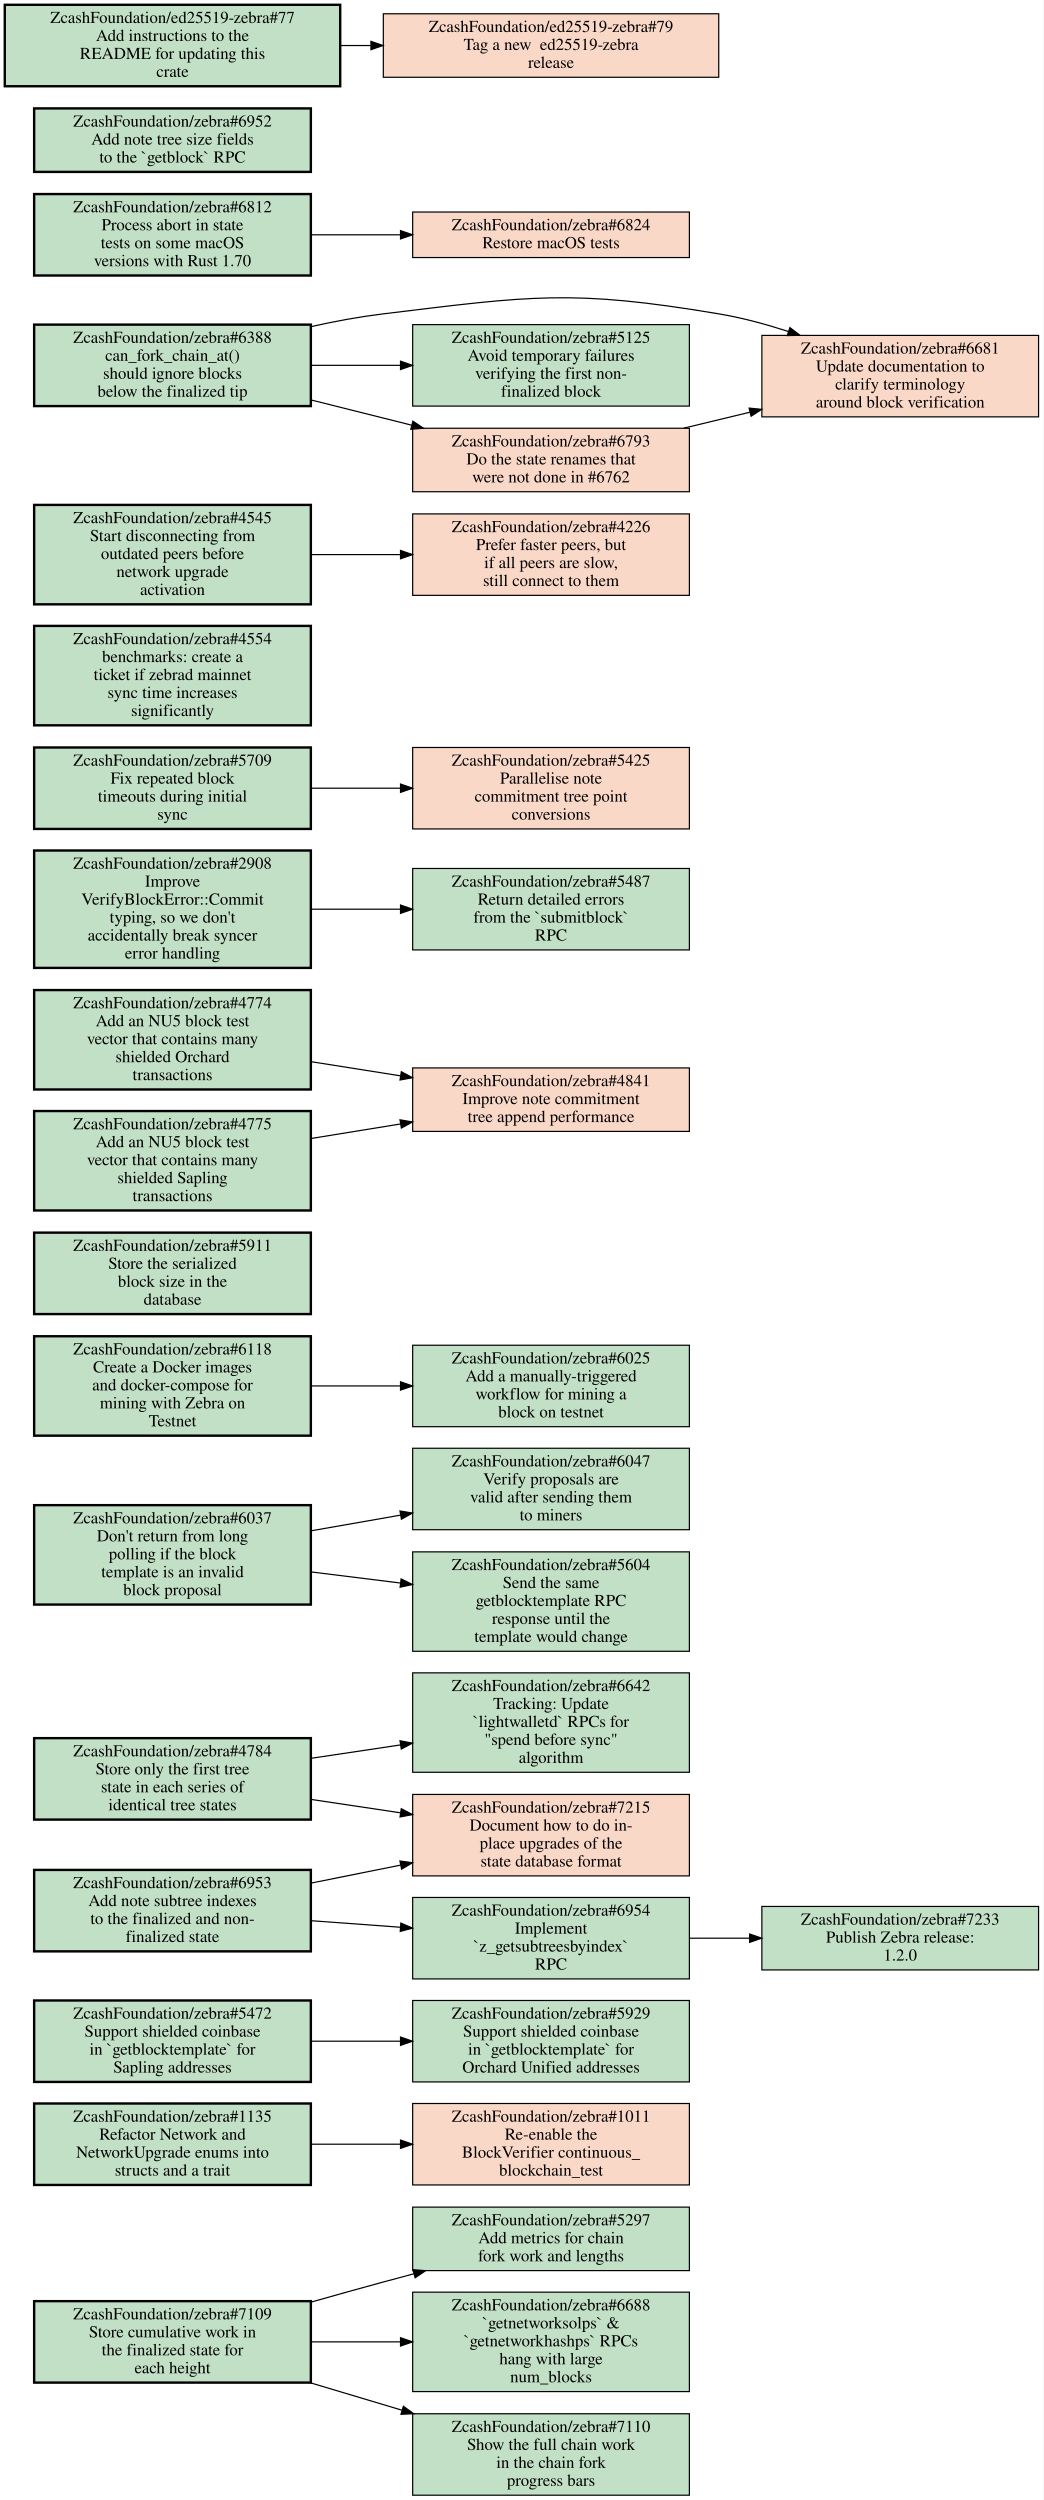
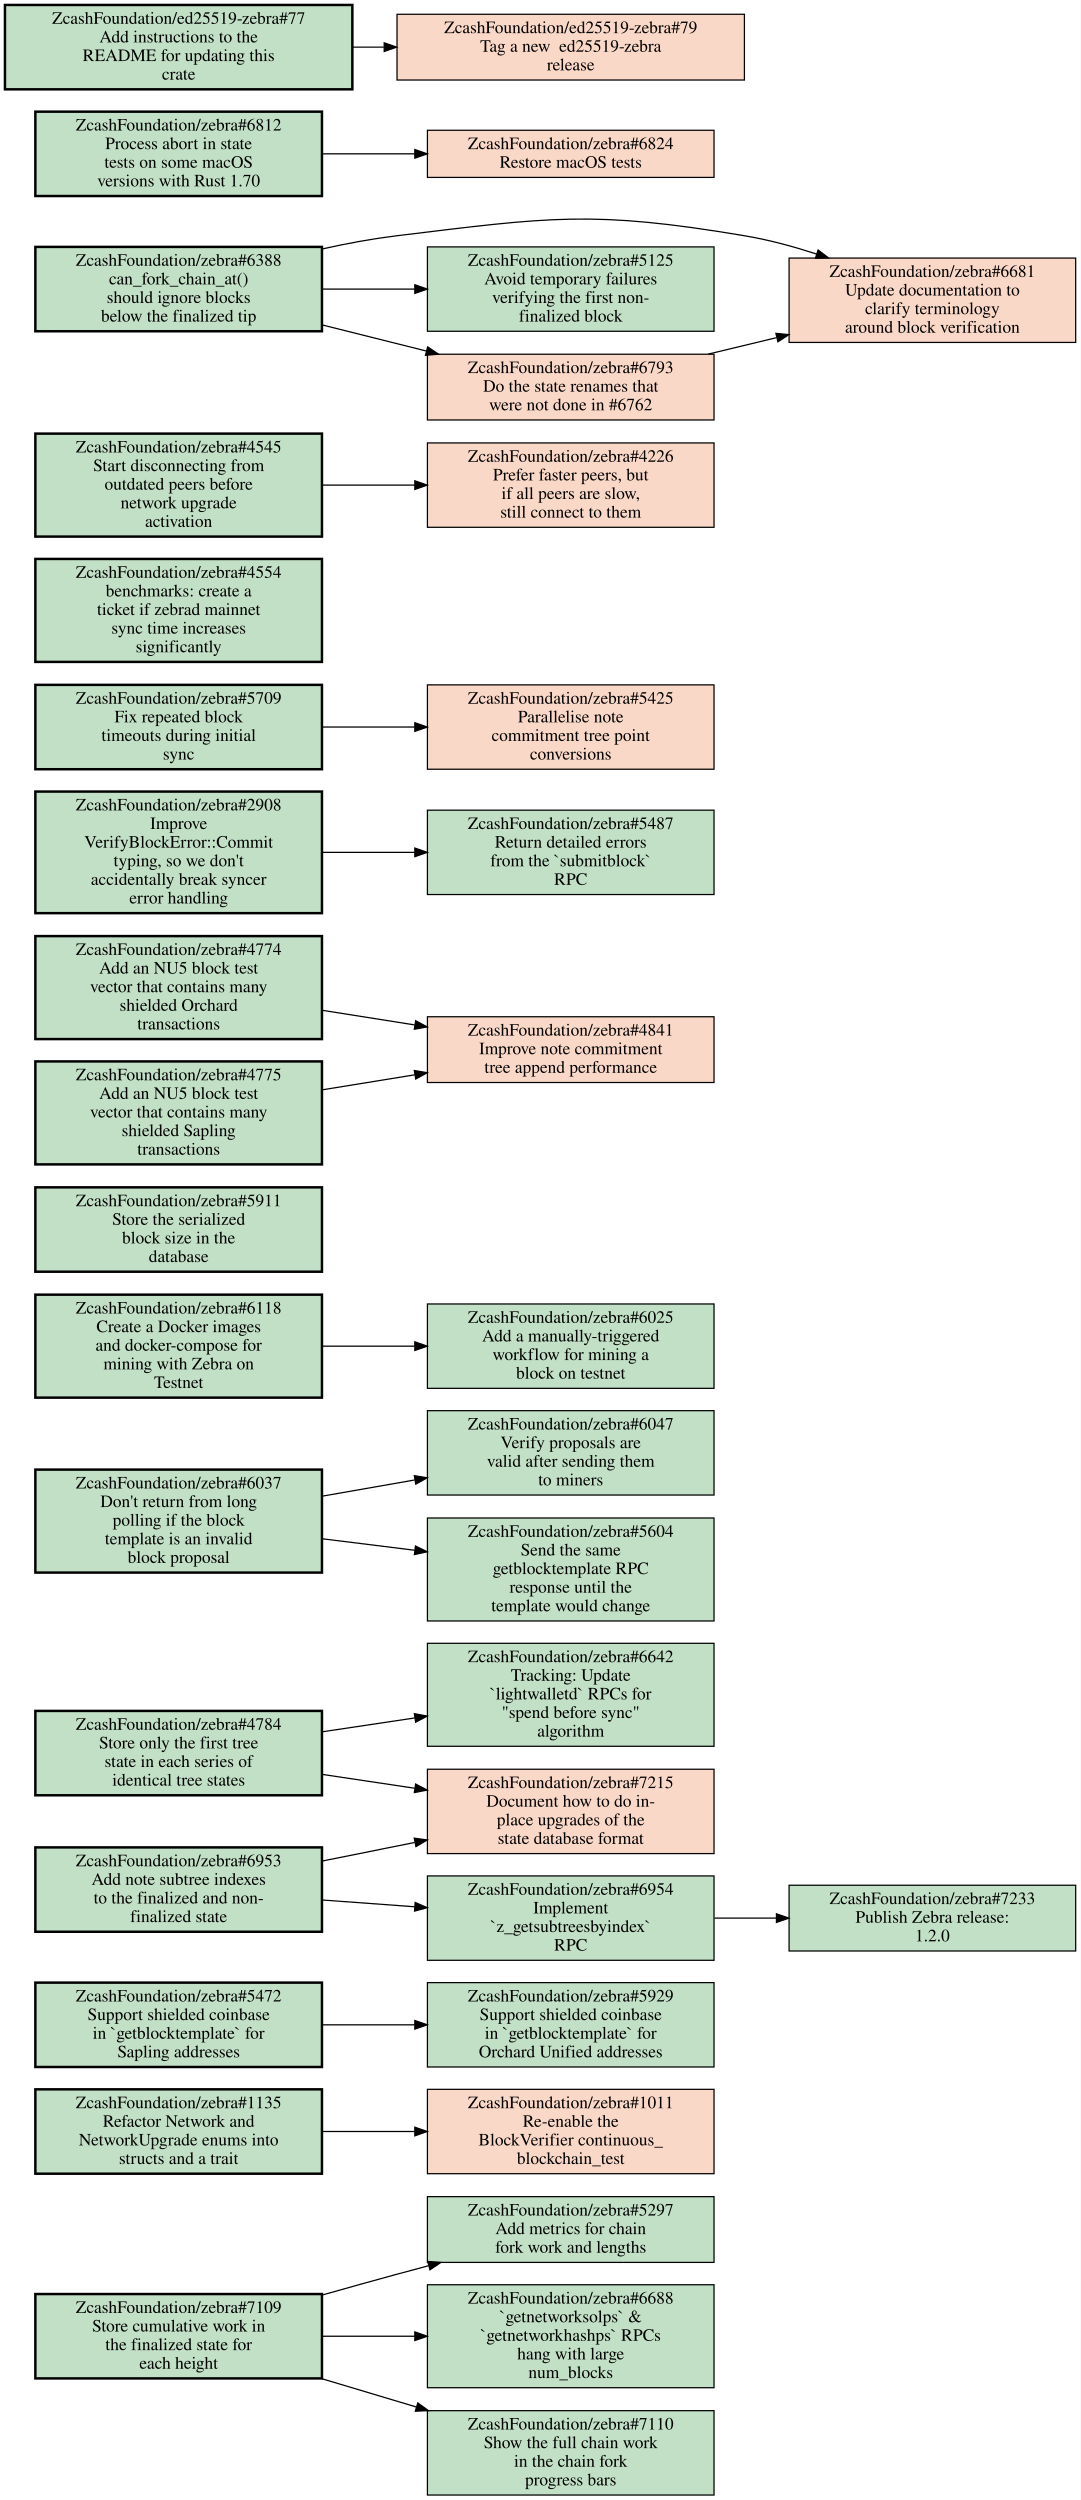
- <svg xmlns="http://www.w3.org/2000/svg" xmlns:xlink="http://www.w3.org/1999/xlink" width="871pt" height="2087pt" viewBox="0.00 0.00 871.00 2087.00">
-   <g id="graph0" class="graph" transform="scale(1 1) rotate(0) translate(4 2083)">
-     <polygon fill="white" stroke="transparent" points="-4,4 -4,-2083 867,-2083 867,4 -4,4" />
+ <svg xmlns="http://www.w3.org/2000/svg" xmlns:xlink="http://www.w3.org/1999/xlink" width="871pt" height="2015pt" viewBox="0.00 0.00 871.00 2015.00">
+   <g id="graph0" class="graph" transform="scale(1 1) rotate(0) translate(4 2011)">
+     <polygon fill="white" stroke="transparent" points="-4,4 -4,-2011 867,-2011 867,4 -4,4" />
    <g id="node1" class="node open">
      <g id="a_node1">
        <a xlink:href="https://github.com/ZcashFoundation/zebra/issues/5297" xlink:title="ZcashFoundation/zebra#5297&#10;Add metrics for chain&#10;fork work and lengths" target="_blank">
          <polygon fill="#c2e0c6" stroke="black" points="571.5,-240.5 340.5,-240.5 340.5,-187.5 571.5,-187.5 571.5,-240.5" />
          <text text-anchor="middle" x="456" y="-225.3" font-family="Times,serif" font-size="14.00">ZcashFoundation/zebra#5297</text>
          <text text-anchor="middle" x="456" y="-210.3" font-family="Times,serif" font-size="14.00">Add metrics for chain</text>
          <text text-anchor="middle" x="456" y="-195.3" font-family="Times,serif" font-size="14.00">fork work and lengths</text>
        </a>
      </g>
    </g>
    <g id="node2" class="node open">
      <g id="a_node2">
        <a xlink:href="https://github.com/ZcashFoundation/zebra/issues/1135" xlink:title="ZcashFoundation/zebra#1135&#10;Refactor Network and&#10;NetworkUpgrade enums into&#10;structs and a trait" target="_blank">
          <polygon fill="#c2e0c6" stroke="black" stroke-width="2" points="255.5,-327 24.5,-327 24.5,-259 255.5,-259 255.5,-327" />
          <text text-anchor="middle" x="140" y="-311.8" font-family="Times,serif" font-size="14.00">ZcashFoundation/zebra#1135</text>
          <text text-anchor="middle" x="140" y="-296.8" font-family="Times,serif" font-size="14.00">Refactor Network and</text>
          <text text-anchor="middle" x="140" y="-281.8" font-family="Times,serif" font-size="14.00">NetworkUpgrade enums into</text>
          <text text-anchor="middle" x="140" y="-266.8" font-family="Times,serif" font-size="14.00">structs and a trait</text>
        </a>
      </g>
    </g>
    <g id="node3" class="node closed">
      <g id="a_node3">
        <a xlink:href="https://github.com/ZcashFoundation/zebra/issues/1011" xlink:title="ZcashFoundation/zebra#1011&#10;Re-enable the&#10;BlockVerifier continuous_&#10;blockchain_test" target="_blank">
          <polygon fill="#fad8c7" stroke="black" points="571.5,-327 340.5,-327 340.5,-259 571.5,-259 571.5,-327" />
          <text text-anchor="middle" x="456" y="-311.8" font-family="Times,serif" font-size="14.00">ZcashFoundation/zebra#1011</text>
          <text text-anchor="middle" x="456" y="-296.8" font-family="Times,serif" font-size="14.00">Re-enable the</text>
          <text text-anchor="middle" x="456" y="-281.8" font-family="Times,serif" font-size="14.00">BlockVerifier continuous_</text>
          <text text-anchor="middle" x="456" y="-266.8" font-family="Times,serif" font-size="14.00">blockchain_test</text>
        </a>
      </g>
    </g>
    <g id="edge1" class="edge">
      <path fill="none" stroke="black" d="M255.69,-293C279.95,-293 305.65,-293 330.25,-293" />
      <polygon fill="black" stroke="black" points="330.35,-296.5 340.35,-293 330.35,-289.5 330.35,-296.5" />
    </g>
    <g id="node4" class="node open">
      <g id="a_node4">
        <a xlink:href="https://github.com/ZcashFoundation/zebra/issues/5472" xlink:title="ZcashFoundation/zebra#5472&#10;Support shielded coinbase&#10;in `getblocktemplate` for&#10;Sapling addresses" target="_blank">
          <polygon fill="#c2e0c6" stroke="black" stroke-width="2" points="255.5,-413 24.5,-413 24.5,-345 255.5,-345 255.5,-413" />
          <text text-anchor="middle" x="140" y="-397.8" font-family="Times,serif" font-size="14.00">ZcashFoundation/zebra#5472</text>
          <text text-anchor="middle" x="140" y="-382.8" font-family="Times,serif" font-size="14.00">Support shielded coinbase</text>
          <text text-anchor="middle" x="140" y="-367.8" font-family="Times,serif" font-size="14.00">in `getblocktemplate` for</text>
          <text text-anchor="middle" x="140" y="-352.8" font-family="Times,serif" font-size="14.00">Sapling addresses</text>
        </a>
      </g>
    </g>
    <g id="node5" class="node open">
      <g id="a_node5">
        <a xlink:href="https://github.com/ZcashFoundation/zebra/issues/5929" xlink:title="ZcashFoundation/zebra#5929&#10;Support shielded coinbase&#10;in `getblocktemplate` for&#10;Orchard Unified addresses" target="_blank">
          <polygon fill="#c2e0c6" stroke="black" points="571.5,-413 340.5,-413 340.5,-345 571.5,-345 571.5,-413" />
          <text text-anchor="middle" x="456" y="-397.8" font-family="Times,serif" font-size="14.00">ZcashFoundation/zebra#5929</text>
          <text text-anchor="middle" x="456" y="-382.8" font-family="Times,serif" font-size="14.00">Support shielded coinbase</text>
          <text text-anchor="middle" x="456" y="-367.8" font-family="Times,serif" font-size="14.00">in `getblocktemplate` for</text>
          <text text-anchor="middle" x="456" y="-352.8" font-family="Times,serif" font-size="14.00">Orchard Unified addresses</text>
        </a>
      </g>
    </g>
    <g id="edge2" class="edge">
      <path fill="none" stroke="black" d="M255.69,-379C279.95,-379 305.65,-379 330.25,-379" />
      <polygon fill="black" stroke="black" points="330.35,-382.5 340.35,-379 330.35,-375.5 330.35,-382.5" />
    </g>
    <g id="node6" class="node open">
      <g id="a_node6">
        <a xlink:href="https://github.com/ZcashFoundation/zebra/issues/7109" xlink:title="ZcashFoundation/zebra#7109&#10;Store cumulative work in&#10;the finalized state for&#10;each height" target="_blank">
          <polygon fill="#c2e0c6" stroke="black" stroke-width="2" points="255.5,-162 24.5,-162 24.5,-94 255.5,-94 255.5,-162" />
          <text text-anchor="middle" x="140" y="-146.8" font-family="Times,serif" font-size="14.00">ZcashFoundation/zebra#7109</text>
          <text text-anchor="middle" x="140" y="-131.8" font-family="Times,serif" font-size="14.00">Store cumulative work in</text>
          <text text-anchor="middle" x="140" y="-116.8" font-family="Times,serif" font-size="14.00">the finalized state for</text>
          <text text-anchor="middle" x="140" y="-101.8" font-family="Times,serif" font-size="14.00">each height</text>
        </a>
      </g>
    </g>
    <g id="edge3" class="edge">
      <path fill="none" stroke="black" d="M255.73,-161.22C275.79,-166.91 296.49,-172.69 316,-178 324.3,-180.26 332.89,-182.57 341.54,-184.86" />
      <polygon fill="black" stroke="black" points="340.76,-188.27 351.32,-187.45 342.55,-181.51 340.76,-188.27" />
    </g>
    <g id="node7" class="node open">
      <g id="a_node7">
        <a xlink:href="https://github.com/ZcashFoundation/zebra/issues/6688" xlink:title="ZcashFoundation/zebra#6688&#10;`getnetworksolps` &amp;&#10;`getnetworkhashps` RPCs&#10;hang with large&#10;num_blocks" target="_blank">
          <polygon fill="#c2e0c6" stroke="black" points="571.5,-169.5 340.5,-169.5 340.5,-86.5 571.5,-86.5 571.5,-169.5" />
          <text text-anchor="middle" x="456" y="-154.3" font-family="Times,serif" font-size="14.00">ZcashFoundation/zebra#6688</text>
          <text text-anchor="middle" x="456" y="-139.3" font-family="Times,serif" font-size="14.00">`getnetworksolps` &amp;</text>
          <text text-anchor="middle" x="456" y="-124.3" font-family="Times,serif" font-size="14.00">`getnetworkhashps` RPCs</text>
          <text text-anchor="middle" x="456" y="-109.3" font-family="Times,serif" font-size="14.00">hang with large</text>
          <text text-anchor="middle" x="456" y="-94.3" font-family="Times,serif" font-size="14.00">num_blocks</text>
        </a>
      </g>
    </g>
    <g id="edge4" class="edge">
      <path fill="none" stroke="black" d="M255.69,-128C279.95,-128 305.65,-128 330.25,-128" />
      <polygon fill="black" stroke="black" points="330.35,-131.5 340.35,-128 330.35,-124.5 330.35,-131.5" />
    </g>
    <g id="node8" class="node open">
      <g id="a_node8">
        <a xlink:href="https://github.com/ZcashFoundation/zebra/issues/7110" xlink:title="ZcashFoundation/zebra#7110&#10;Show the full chain work&#10;in the chain fork&#10;progress bars" target="_blank">
          <polygon fill="#c2e0c6" stroke="black" points="571.5,-68 340.5,-68 340.5,0 571.5,0 571.5,-68" />
          <text text-anchor="middle" x="456" y="-52.8" font-family="Times,serif" font-size="14.00">ZcashFoundation/zebra#7110</text>
          <text text-anchor="middle" x="456" y="-37.8" font-family="Times,serif" font-size="14.00">Show the full chain work</text>
          <text text-anchor="middle" x="456" y="-22.8" font-family="Times,serif" font-size="14.00">in the chain fork</text>
          <text text-anchor="middle" x="456" y="-7.8" font-family="Times,serif" font-size="14.00">progress bars</text>
        </a>
      </g>
    </g>
    <g id="edge5" class="edge">
      <path fill="none" stroke="black" d="M254.81,-93.93C279.78,-86.45 306.34,-78.5 331.68,-70.92" />
      <polygon fill="black" stroke="black" points="332.74,-74.25 341.32,-68.03 330.74,-67.55 332.74,-74.25" />
    </g>
    <g id="node9" class="node open">
      <g id="a_node9">
        <a xlink:href="https://github.com/ZcashFoundation/zebra/issues/4784" xlink:title="ZcashFoundation/zebra#4784&#10;Store only the first tree&#10;state in each series of&#10;identical tree states" target="_blank">
          <polygon fill="#c2e0c6" stroke="black" stroke-width="2" points="255.5,-632 24.5,-632 24.5,-564 255.5,-564 255.5,-632" />
          <text text-anchor="middle" x="140" y="-616.8" font-family="Times,serif" font-size="14.00">ZcashFoundation/zebra#4784</text>
          <text text-anchor="middle" x="140" y="-601.8" font-family="Times,serif" font-size="14.00">Store only the first tree</text>
          <text text-anchor="middle" x="140" y="-586.8" font-family="Times,serif" font-size="14.00">state in each series of</text>
          <text text-anchor="middle" x="140" y="-571.8" font-family="Times,serif" font-size="14.00">identical tree states</text>
        </a>
      </g>
    </g>
    <g id="node10" class="node closed">
      <g id="a_node10">
        <a xlink:href="https://github.com/ZcashFoundation/zebra/issues/7215" xlink:title="ZcashFoundation/zebra#7215&#10;Document how to do in-&#10;place upgrades of the&#10;state database format" target="_blank">
          <polygon fill="#fad8c7" stroke="black" points="571.5,-585 340.5,-585 340.5,-517 571.5,-517 571.5,-585" />
          <text text-anchor="middle" x="456" y="-569.8" font-family="Times,serif" font-size="14.00">ZcashFoundation/zebra#7215</text>
          <text text-anchor="middle" x="456" y="-554.8" font-family="Times,serif" font-size="14.00">Document how to do in-</text>
          <text text-anchor="middle" x="456" y="-539.8" font-family="Times,serif" font-size="14.00">place upgrades of the</text>
          <text text-anchor="middle" x="456" y="-524.8" font-family="Times,serif" font-size="14.00">state database format</text>
        </a>
      </g>
    </g>
    <g id="edge6" class="edge">
      <path fill="none" stroke="black" d="M255.69,-580.83C279.95,-577.2 305.65,-573.35 330.25,-569.67" />
      <polygon fill="black" stroke="black" points="330.98,-573.1 340.35,-568.16 329.94,-566.18 330.98,-573.1" />
    </g>
    <g id="node11" class="node open">
      <g id="a_node11">
        <a xlink:href="https://github.com/ZcashFoundation/zebra/issues/6642" xlink:title="ZcashFoundation/zebra#6642&#10;Tracking: Update&#10;`lightwalletd` RPCs for&#10;&quot;spend before sync&quot;&#10;algorithm" target="_blank">
          <polygon fill="#c2e0c6" stroke="black" points="571.5,-686.5 340.5,-686.5 340.5,-603.5 571.5,-603.5 571.5,-686.5" />
          <text text-anchor="middle" x="456" y="-671.3" font-family="Times,serif" font-size="14.00">ZcashFoundation/zebra#6642</text>
          <text text-anchor="middle" x="456" y="-656.3" font-family="Times,serif" font-size="14.00">Tracking: Update</text>
          <text text-anchor="middle" x="456" y="-641.3" font-family="Times,serif" font-size="14.00">`lightwalletd` RPCs for</text>
          <text text-anchor="middle" x="456" y="-626.3" font-family="Times,serif" font-size="14.00">"spend before sync"</text>
          <text text-anchor="middle" x="456" y="-611.3" font-family="Times,serif" font-size="14.00">algorithm</text>
        </a>
      </g>
    </g>
    <g id="edge7" class="edge">
      <path fill="none" stroke="black" d="M255.69,-615.17C279.95,-618.8 305.65,-622.65 330.25,-626.33" />
      <polygon fill="black" stroke="black" points="329.94,-629.82 340.35,-627.84 330.98,-622.9 329.94,-629.82" />
    </g>
    <g id="node12" class="node open">
      <g id="a_node12">
        <a xlink:href="https://github.com/ZcashFoundation/zebra/issues/6953" xlink:title="ZcashFoundation/zebra#6953&#10;Add note subtree indexes&#10;to the finalized and non-&#10;finalized state" target="_blank">
          <polygon fill="#c2e0c6" stroke="black" stroke-width="2" points="255.5,-522 24.5,-522 24.5,-454 255.5,-454 255.5,-522" />
          <text text-anchor="middle" x="140" y="-506.8" font-family="Times,serif" font-size="14.00">ZcashFoundation/zebra#6953</text>
          <text text-anchor="middle" x="140" y="-491.8" font-family="Times,serif" font-size="14.00">Add note subtree indexes</text>
          <text text-anchor="middle" x="140" y="-476.8" font-family="Times,serif" font-size="14.00">to the finalized and non-</text>
          <text text-anchor="middle" x="140" y="-461.8" font-family="Times,serif" font-size="14.00">finalized state</text>
        </a>
      </g>
    </g>
    <g id="edge8" class="edge">
      <path fill="none" stroke="black" d="M255.69,-511.01C279.95,-515.88 305.65,-521.04 330.25,-525.97" />
      <polygon fill="black" stroke="black" points="329.86,-529.46 340.35,-528 331.24,-522.6 329.86,-529.46" />
    </g>
    <g id="node13" class="node open">
      <g id="a_node13">
        <a xlink:href="https://github.com/ZcashFoundation/zebra/issues/6954" xlink:title="ZcashFoundation/zebra#6954&#10;Implement&#10;`z_getsubtreesbyindex`&#10;RPC" target="_blank">
          <polygon fill="#c2e0c6" stroke="black" points="571.5,-499 340.5,-499 340.5,-431 571.5,-431 571.5,-499" />
          <text text-anchor="middle" x="456" y="-483.8" font-family="Times,serif" font-size="14.00">ZcashFoundation/zebra#6954</text>
          <text text-anchor="middle" x="456" y="-468.8" font-family="Times,serif" font-size="14.00">Implement</text>
          <text text-anchor="middle" x="456" y="-453.8" font-family="Times,serif" font-size="14.00">`z_getsubtreesbyindex`</text>
          <text text-anchor="middle" x="456" y="-438.8" font-family="Times,serif" font-size="14.00">RPC</text>
        </a>
      </g>
    </g>
    <g id="edge9" class="edge">
      <path fill="none" stroke="black" d="M255.69,-479.6C279.95,-477.82 305.65,-475.94 330.25,-474.14" />
      <polygon fill="black" stroke="black" points="330.63,-477.62 340.35,-473.4 330.12,-470.64 330.63,-477.62" />
    </g>
    <g id="node14" class="node open">
      <g id="a_node14">
        <a xlink:href="https://github.com/ZcashFoundation/zebra/issues/7233" xlink:title="ZcashFoundation/zebra#7233&#10;Publish Zebra release:&#10;1.2.0" target="_blank">
          <polygon fill="#c2e0c6" stroke="black" points="863,-491.5 632,-491.5 632,-438.5 863,-438.5 863,-491.5" />
          <text text-anchor="middle" x="747.5" y="-476.3" font-family="Times,serif" font-size="14.00">ZcashFoundation/zebra#7233</text>
          <text text-anchor="middle" x="747.5" y="-461.3" font-family="Times,serif" font-size="14.00">Publish Zebra release:</text>
          <text text-anchor="middle" x="747.5" y="-446.3" font-family="Times,serif" font-size="14.00">1.2.0</text>
        </a>
      </g>
    </g>
    <g id="edge10" class="edge">
      <path fill="none" stroke="black" d="M571.83,-465C588.18,-465 605.05,-465 621.57,-465" />
      <polygon fill="black" stroke="black" points="621.81,-468.5 631.81,-465 621.81,-461.5 621.81,-468.5" />
    </g>
    <g id="node15" class="node open">
      <g id="a_node15">
        <a xlink:href="https://github.com/ZcashFoundation/zebra/issues/6037" xlink:title="ZcashFoundation/zebra#6037&#10;Don't return from long&#10;polling if the block&#10;template is an invalid&#10;block proposal" target="_blank">
          <polygon fill="#c2e0c6" stroke="black" stroke-width="2" points="255.5,-826.5 24.5,-826.5 24.5,-743.5 255.5,-743.5 255.5,-826.5" />
          <text text-anchor="middle" x="140" y="-811.3" font-family="Times,serif" font-size="14.00">ZcashFoundation/zebra#6037</text>
          <text text-anchor="middle" x="140" y="-796.3" font-family="Times,serif" font-size="14.00">Don't return from long</text>
          <text text-anchor="middle" x="140" y="-781.3" font-family="Times,serif" font-size="14.00">polling if the block</text>
          <text text-anchor="middle" x="140" y="-766.3" font-family="Times,serif" font-size="14.00">template is an invalid</text>
          <text text-anchor="middle" x="140" y="-751.3" font-family="Times,serif" font-size="14.00">block proposal</text>
        </a>
      </g>
    </g>
    <g id="node16" class="node open">
      <g id="a_node16">
        <a xlink:href="https://github.com/ZcashFoundation/zebra/issues/6047" xlink:title="ZcashFoundation/zebra#6047&#10;Verify proposals are&#10;valid after sending them&#10;to miners" target="_blank">
          <polygon fill="#c2e0c6" stroke="black" points="571.5,-874 340.5,-874 340.5,-806 571.5,-806 571.5,-874" />
          <text text-anchor="middle" x="456" y="-858.8" font-family="Times,serif" font-size="14.00">ZcashFoundation/zebra#6047</text>
          <text text-anchor="middle" x="456" y="-843.8" font-family="Times,serif" font-size="14.00">Verify proposals are</text>
          <text text-anchor="middle" x="456" y="-828.8" font-family="Times,serif" font-size="14.00">valid after sending them</text>
          <text text-anchor="middle" x="456" y="-813.8" font-family="Times,serif" font-size="14.00">to miners</text>
        </a>
      </g>
    </g>
    <g id="edge11" class="edge">
      <path fill="none" stroke="black" d="M255.69,-805.09C279.95,-809.34 305.65,-813.84 330.25,-818.15" />
      <polygon fill="black" stroke="black" points="329.9,-821.64 340.35,-819.92 331.1,-814.75 329.9,-821.64" />
    </g>
    <g id="node17" class="node open">
      <g id="a_node17">
        <a xlink:href="https://github.com/ZcashFoundation/zebra/issues/5604" xlink:title="ZcashFoundation/zebra#5604&#10;Send the same&#10;getblocktemplate RPC&#10;response until the&#10;template would change" target="_blank">
          <polygon fill="#c2e0c6" stroke="black" points="571.5,-787.5 340.5,-787.5 340.5,-704.5 571.5,-704.5 571.5,-787.5" />
          <text text-anchor="middle" x="456" y="-772.3" font-family="Times,serif" font-size="14.00">ZcashFoundation/zebra#5604</text>
          <text text-anchor="middle" x="456" y="-757.3" font-family="Times,serif" font-size="14.00">Send the same</text>
          <text text-anchor="middle" x="456" y="-742.3" font-family="Times,serif" font-size="14.00">getblocktemplate RPC</text>
          <text text-anchor="middle" x="456" y="-727.3" font-family="Times,serif" font-size="14.00">response until the</text>
          <text text-anchor="middle" x="456" y="-712.3" font-family="Times,serif" font-size="14.00">template would change</text>
        </a>
      </g>
    </g>
    <g id="edge12" class="edge">
      <path fill="none" stroke="black" d="M255.69,-770.75C279.95,-767.74 305.65,-764.55 330.25,-761.49" />
      <polygon fill="black" stroke="black" points="330.86,-764.94 340.35,-760.24 330,-757.99 330.86,-764.94" />
    </g>
    <g id="node18" class="node open">
      <g id="a_node18">
        <a xlink:href="https://github.com/ZcashFoundation/zebra/issues/6025" xlink:title="ZcashFoundation/zebra#6025&#10;Add a manually-triggered&#10;workflow for mining a&#10;block on testnet" target="_blank">
          <polygon fill="#c2e0c6" stroke="black" points="571.5,-960 340.5,-960 340.5,-892 571.5,-892 571.5,-960" />
          <text text-anchor="middle" x="456" y="-944.8" font-family="Times,serif" font-size="14.00">ZcashFoundation/zebra#6025</text>
          <text text-anchor="middle" x="456" y="-929.8" font-family="Times,serif" font-size="14.00">Add a manually-triggered</text>
          <text text-anchor="middle" x="456" y="-914.8" font-family="Times,serif" font-size="14.00">workflow for mining a</text>
          <text text-anchor="middle" x="456" y="-899.8" font-family="Times,serif" font-size="14.00">block on testnet</text>
        </a>
      </g>
    </g>
    <g id="node19" class="node open">
      <g id="a_node19">
        <a xlink:href="https://github.com/ZcashFoundation/zebra/issues/5911" xlink:title="ZcashFoundation/zebra#5911&#10;Store the serialized&#10;block size in the&#10;database" target="_blank">
          <polygon fill="#c2e0c6" stroke="black" stroke-width="2" points="255.5,-1054 24.5,-1054 24.5,-986 255.5,-986 255.5,-1054" />
          <text text-anchor="middle" x="140" y="-1038.8" font-family="Times,serif" font-size="14.00">ZcashFoundation/zebra#5911</text>
          <text text-anchor="middle" x="140" y="-1023.8" font-family="Times,serif" font-size="14.00">Store the serialized</text>
          <text text-anchor="middle" x="140" y="-1008.8" font-family="Times,serif" font-size="14.00">block size in the</text>
          <text text-anchor="middle" x="140" y="-993.8" font-family="Times,serif" font-size="14.00">database</text>
        </a>
      </g>
    </g>
    <g id="node20" class="node open">
      <g id="a_node20">
        <a xlink:href="https://github.com/ZcashFoundation/zebra/issues/6118" xlink:title="ZcashFoundation/zebra#6118&#10;Create a Docker images&#10;and docker-compose for&#10;mining with Zebra on&#10;Testnet" target="_blank">
          <polygon fill="#c2e0c6" stroke="black" stroke-width="2" points="255.5,-967.5 24.5,-967.5 24.5,-884.5 255.5,-884.5 255.5,-967.5" />
          <text text-anchor="middle" x="140" y="-952.3" font-family="Times,serif" font-size="14.00">ZcashFoundation/zebra#6118</text>
          <text text-anchor="middle" x="140" y="-937.3" font-family="Times,serif" font-size="14.00">Create a Docker images</text>
          <text text-anchor="middle" x="140" y="-922.3" font-family="Times,serif" font-size="14.00">and docker-compose for</text>
          <text text-anchor="middle" x="140" y="-907.3" font-family="Times,serif" font-size="14.00">mining with Zebra on</text>
          <text text-anchor="middle" x="140" y="-892.3" font-family="Times,serif" font-size="14.00">Testnet</text>
        </a>
      </g>
    </g>
    <g id="edge13" class="edge">
      <path fill="none" stroke="black" d="M255.69,-926C279.95,-926 305.65,-926 330.25,-926" />
      <polygon fill="black" stroke="black" points="330.35,-929.5 340.35,-926 330.35,-922.5 330.35,-929.5" />
    </g>
    <g id="node21" class="node closed">
      <g id="a_node21">
        <a xlink:href="https://github.com/ZcashFoundation/zebra/issues/4841" xlink:title="ZcashFoundation/zebra#4841&#10;Improve note commitment&#10;tree append performance" target="_blank">
          <polygon fill="#fad8c7" stroke="black" points="571.5,-1191.5 340.5,-1191.5 340.5,-1138.5 571.5,-1138.5 571.5,-1191.5" />
          <text text-anchor="middle" x="456" y="-1176.3" font-family="Times,serif" font-size="14.00">ZcashFoundation/zebra#4841</text>
          <text text-anchor="middle" x="456" y="-1161.3" font-family="Times,serif" font-size="14.00">Improve note commitment</text>
          <text text-anchor="middle" x="456" y="-1146.3" font-family="Times,serif" font-size="14.00">tree append performance</text>
        </a>
      </g>
    </g>
    <g id="node22" class="node open">
      <g id="a_node22">
        <a xlink:href="https://github.com/ZcashFoundation/zebra/issues/2908" xlink:title="ZcashFoundation/zebra#2908&#10;Improve&#10;VerifyBlockError::Commit&#10;typing, so we don't&#10;accidentally break syncer&#10;error handling" target="_blank">
          <polygon fill="#c2e0c6" stroke="black" stroke-width="2" points="255.5,-1373 24.5,-1373 24.5,-1275 255.5,-1275 255.5,-1373" />
          <text text-anchor="middle" x="140" y="-1357.8" font-family="Times,serif" font-size="14.00">ZcashFoundation/zebra#2908</text>
          <text text-anchor="middle" x="140" y="-1342.8" font-family="Times,serif" font-size="14.00">Improve</text>
          <text text-anchor="middle" x="140" y="-1327.8" font-family="Times,serif" font-size="14.00">VerifyBlockError::Commit</text>
          <text text-anchor="middle" x="140" y="-1312.8" font-family="Times,serif" font-size="14.00">typing, so we don't</text>
          <text text-anchor="middle" x="140" y="-1297.8" font-family="Times,serif" font-size="14.00">accidentally break syncer</text>
          <text text-anchor="middle" x="140" y="-1282.8" font-family="Times,serif" font-size="14.00">error handling</text>
        </a>
      </g>
    </g>
    <g id="node23" class="node open">
      <g id="a_node23">
        <a xlink:href="https://github.com/ZcashFoundation/zebra/issues/5487" xlink:title="ZcashFoundation/zebra#5487&#10;Return detailed errors&#10;from the `submitblock`&#10;RPC" target="_blank">
          <polygon fill="#c2e0c6" stroke="black" points="571.5,-1358 340.5,-1358 340.5,-1290 571.5,-1290 571.5,-1358" />
          <text text-anchor="middle" x="456" y="-1342.8" font-family="Times,serif" font-size="14.00">ZcashFoundation/zebra#5487</text>
          <text text-anchor="middle" x="456" y="-1327.8" font-family="Times,serif" font-size="14.00">Return detailed errors</text>
          <text text-anchor="middle" x="456" y="-1312.8" font-family="Times,serif" font-size="14.00">from the `submitblock`</text>
          <text text-anchor="middle" x="456" y="-1297.8" font-family="Times,serif" font-size="14.00">RPC</text>
        </a>
      </g>
    </g>
    <g id="edge14" class="edge">
      <path fill="none" stroke="black" d="M255.69,-1324C279.95,-1324 305.65,-1324 330.25,-1324" />
      <polygon fill="black" stroke="black" points="330.35,-1327.5 340.35,-1324 330.35,-1320.5 330.35,-1327.5" />
    </g>
    <g id="node24" class="node open">
      <g id="a_node24">
        <a xlink:href="https://github.com/ZcashFoundation/zebra/issues/5709" xlink:title="ZcashFoundation/zebra#5709&#10;Fix repeated block&#10;timeouts during initial&#10;sync" target="_blank">
          <polygon fill="#c2e0c6" stroke="black" stroke-width="2" points="255.5,-1459 24.5,-1459 24.5,-1391 255.5,-1391 255.5,-1459" />
          <text text-anchor="middle" x="140" y="-1443.8" font-family="Times,serif" font-size="14.00">ZcashFoundation/zebra#5709</text>
          <text text-anchor="middle" x="140" y="-1428.8" font-family="Times,serif" font-size="14.00">Fix repeated block</text>
          <text text-anchor="middle" x="140" y="-1413.8" font-family="Times,serif" font-size="14.00">timeouts during initial</text>
          <text text-anchor="middle" x="140" y="-1398.8" font-family="Times,serif" font-size="14.00">sync</text>
        </a>
      </g>
    </g>
    <g id="node25" class="node closed">
      <g id="a_node25">
        <a xlink:href="https://github.com/ZcashFoundation/zebra/issues/5425" xlink:title="ZcashFoundation/zebra#5425&#10;Parallelise note&#10;commitment tree point&#10;conversions" target="_blank">
          <polygon fill="#fad8c7" stroke="black" points="571.5,-1459 340.5,-1459 340.5,-1391 571.5,-1391 571.5,-1459" />
          <text text-anchor="middle" x="456" y="-1443.8" font-family="Times,serif" font-size="14.00">ZcashFoundation/zebra#5425</text>
          <text text-anchor="middle" x="456" y="-1428.8" font-family="Times,serif" font-size="14.00">Parallelise note</text>
          <text text-anchor="middle" x="456" y="-1413.8" font-family="Times,serif" font-size="14.00">commitment tree point</text>
          <text text-anchor="middle" x="456" y="-1398.8" font-family="Times,serif" font-size="14.00">conversions</text>
        </a>
      </g>
    </g>
    <g id="edge15" class="edge">
      <path fill="none" stroke="black" d="M255.69,-1425C279.95,-1425 305.65,-1425 330.25,-1425" />
      <polygon fill="black" stroke="black" points="330.35,-1428.5 340.35,-1425 330.35,-1421.5 330.35,-1428.5" />
    </g>
    <g id="node26" class="node open">
      <g id="a_node26">
        <a xlink:href="https://github.com/ZcashFoundation/zebra/issues/4774" xlink:title="ZcashFoundation/zebra#4774&#10;Add an NU5 block test&#10;vector that contains many&#10;shielded Orchard&#10;transactions" target="_blank">
          <polygon fill="#c2e0c6" stroke="black" stroke-width="2" points="255.5,-1256.5 24.5,-1256.5 24.5,-1173.5 255.5,-1173.5 255.5,-1256.5" />
          <text text-anchor="middle" x="140" y="-1241.3" font-family="Times,serif" font-size="14.00">ZcashFoundation/zebra#4774</text>
          <text text-anchor="middle" x="140" y="-1226.3" font-family="Times,serif" font-size="14.00">Add an NU5 block test</text>
          <text text-anchor="middle" x="140" y="-1211.3" font-family="Times,serif" font-size="14.00">vector that contains many</text>
          <text text-anchor="middle" x="140" y="-1196.3" font-family="Times,serif" font-size="14.00">shielded Orchard</text>
          <text text-anchor="middle" x="140" y="-1181.3" font-family="Times,serif" font-size="14.00">transactions</text>
        </a>
      </g>
    </g>
    <g id="edge16" class="edge">
      <path fill="none" stroke="black" d="M255.69,-1196.7C279.95,-1192.9 305.65,-1188.8 330.25,-1184.9" />
      <polygon fill="black" stroke="black" points="331.02,-1188.32 340.35,-1183.3 329.93,-1181.41 331.02,-1188.32" />
    </g>
    <g id="node27" class="node open">
      <g id="a_node27">
        <a xlink:href="https://github.com/ZcashFoundation/zebra/issues/4775" xlink:title="ZcashFoundation/zebra#4775&#10;Add an NU5 block test&#10;vector that contains many&#10;shielded Sapling&#10;transactions" target="_blank">
          <polygon fill="#c2e0c6" stroke="black" stroke-width="2" points="255.5,-1155.5 24.5,-1155.5 24.5,-1072.5 255.5,-1072.5 255.5,-1155.5" />
          <text text-anchor="middle" x="140" y="-1140.3" font-family="Times,serif" font-size="14.00">ZcashFoundation/zebra#4775</text>
          <text text-anchor="middle" x="140" y="-1125.3" font-family="Times,serif" font-size="14.00">Add an NU5 block test</text>
          <text text-anchor="middle" x="140" y="-1110.3" font-family="Times,serif" font-size="14.00">vector that contains many</text>
          <text text-anchor="middle" x="140" y="-1095.3" font-family="Times,serif" font-size="14.00">shielded Sapling</text>
          <text text-anchor="middle" x="140" y="-1080.3" font-family="Times,serif" font-size="14.00">transactions</text>
        </a>
      </g>
    </g>
    <g id="edge17" class="edge">
      <path fill="none" stroke="black" d="M255.69,-1132.6C279.95,-1136.6 305.65,-1140.7 330.25,-1144.7" />
      <polygon fill="black" stroke="black" points="329.91,-1148.19 340.35,-1146.4 331.07,-1141.29 329.91,-1148.19" />
    </g>
    <g id="node28" class="node open">
      <g id="a_node28">
        <a xlink:href="https://github.com/ZcashFoundation/zebra/issues/4554" xlink:title="ZcashFoundation/zebra#4554&#10;benchmarks: create a&#10;ticket if zebrad mainnet&#10;sync time increases&#10;significantly" target="_blank">
          <polygon fill="#c2e0c6" stroke="black" stroke-width="2" points="255.5,-1560.5 24.5,-1560.5 24.5,-1477.5 255.5,-1477.5 255.5,-1560.5" />
          <text text-anchor="middle" x="140" y="-1545.3" font-family="Times,serif" font-size="14.00">ZcashFoundation/zebra#4554</text>
          <text text-anchor="middle" x="140" y="-1530.3" font-family="Times,serif" font-size="14.00">benchmarks: create a</text>
          <text text-anchor="middle" x="140" y="-1515.3" font-family="Times,serif" font-size="14.00">ticket if zebrad mainnet</text>
          <text text-anchor="middle" x="140" y="-1500.3" font-family="Times,serif" font-size="14.00">sync time increases</text>
          <text text-anchor="middle" x="140" y="-1485.3" font-family="Times,serif" font-size="14.00">significantly</text>
        </a>
      </g>
    </g>
    <g id="node29" class="node open">
      <g id="a_node29">
        <a xlink:href="https://github.com/ZcashFoundation/zebra/issues/4545" xlink:title="ZcashFoundation/zebra#4545&#10;Start disconnecting from&#10;outdated peers before&#10;network upgrade&#10;activation" target="_blank">
          <polygon fill="#c2e0c6" stroke="black" stroke-width="2" points="255.5,-1661.5 24.5,-1661.5 24.5,-1578.5 255.5,-1578.5 255.5,-1661.5" />
          <text text-anchor="middle" x="140" y="-1646.3" font-family="Times,serif" font-size="14.00">ZcashFoundation/zebra#4545</text>
          <text text-anchor="middle" x="140" y="-1631.3" font-family="Times,serif" font-size="14.00">Start disconnecting from</text>
          <text text-anchor="middle" x="140" y="-1616.3" font-family="Times,serif" font-size="14.00">outdated peers before</text>
          <text text-anchor="middle" x="140" y="-1601.3" font-family="Times,serif" font-size="14.00">network upgrade</text>
          <text text-anchor="middle" x="140" y="-1586.3" font-family="Times,serif" font-size="14.00">activation</text>
        </a>
      </g>
    </g>
    <g id="node30" class="node closed">
      <g id="a_node30">
        <a xlink:href="https://github.com/ZcashFoundation/zebra/issues/4226" xlink:title="ZcashFoundation/zebra#4226&#10;Prefer faster peers, but&#10;if all peers are slow,&#10;still connect to them" target="_blank">
          <polygon fill="#fad8c7" stroke="black" points="571.5,-1654 340.5,-1654 340.5,-1586 571.5,-1586 571.5,-1654" />
          <text text-anchor="middle" x="456" y="-1638.8" font-family="Times,serif" font-size="14.00">ZcashFoundation/zebra#4226</text>
          <text text-anchor="middle" x="456" y="-1623.8" font-family="Times,serif" font-size="14.00">Prefer faster peers, but</text>
          <text text-anchor="middle" x="456" y="-1608.8" font-family="Times,serif" font-size="14.00">if all peers are slow,</text>
          <text text-anchor="middle" x="456" y="-1593.8" font-family="Times,serif" font-size="14.00">still connect to them</text>
        </a>
      </g>
    </g>
    <g id="edge18" class="edge">
      <path fill="none" stroke="black" d="M255.69,-1620C279.95,-1620 305.65,-1620 330.25,-1620" />
      <polygon fill="black" stroke="black" points="330.35,-1623.5 340.35,-1620 330.35,-1616.5 330.35,-1623.5" />
    </g>
    <g id="node31" class="node open">
      <g id="a_node31">
        <a xlink:href="https://github.com/ZcashFoundation/zebra/issues/6388" xlink:title="ZcashFoundation/zebra#6388&#10;can_fork_chain_at()&#10;should ignore blocks&#10;below the finalized tip" target="_blank">
          <polygon fill="#c2e0c6" stroke="black" stroke-width="2" points="255.5,-1812 24.5,-1812 24.5,-1744 255.5,-1744 255.5,-1812" />
          <text text-anchor="middle" x="140" y="-1796.8" font-family="Times,serif" font-size="14.00">ZcashFoundation/zebra#6388</text>
          <text text-anchor="middle" x="140" y="-1781.8" font-family="Times,serif" font-size="14.00">can_fork_chain_at()</text>
          <text text-anchor="middle" x="140" y="-1766.8" font-family="Times,serif" font-size="14.00">should ignore blocks</text>
          <text text-anchor="middle" x="140" y="-1751.8" font-family="Times,serif" font-size="14.00">below the finalized tip</text>
        </a>
      </g>
    </g>
    <g id="node32" class="node closed">
      <g id="a_node32">
        <a xlink:href="https://github.com/ZcashFoundation/zebra/issues/6681" xlink:title="ZcashFoundation/zebra#6681&#10;Update documentation to&#10;clarify terminology&#10;around block verification" target="_blank">
          <polygon fill="#fad8c7" stroke="black" points="863,-1803 632,-1803 632,-1735 863,-1735 863,-1803" />
          <text text-anchor="middle" x="747.5" y="-1787.8" font-family="Times,serif" font-size="14.00">ZcashFoundation/zebra#6681</text>
          <text text-anchor="middle" x="747.5" y="-1772.8" font-family="Times,serif" font-size="14.00">Update documentation to</text>
          <text text-anchor="middle" x="747.5" y="-1757.8" font-family="Times,serif" font-size="14.00">clarify terminology</text>
          <text text-anchor="middle" x="747.5" y="-1742.8" font-family="Times,serif" font-size="14.00">around block verification</text>
        </a>
      </g>
    </g>
    <g id="edge19" class="edge">
      <path fill="none" stroke="black" d="M255.58,-1810.3C275.57,-1814.8 296.28,-1818.6 316,-1821 439.54,-1836 473.27,-1841.6 596,-1821 615.24,-1817.8 635.31,-1812.4 654.29,-1806.2" />
      <polygon fill="black" stroke="black" points="655.39,-1809.52 663.81,-1803.1 653.22,-1802.87 655.39,-1809.52" />
    </g>
    <g id="node33" class="node open">
      <g id="a_node33">
        <a xlink:href="https://github.com/ZcashFoundation/zebra/issues/5125" xlink:title="ZcashFoundation/zebra#5125&#10;Avoid temporary failures&#10;verifying the first non-&#10;finalized block" target="_blank">
          <polygon fill="#c2e0c6" stroke="black" points="571.5,-1812 340.5,-1812 340.5,-1744 571.5,-1744 571.5,-1812" />
          <text text-anchor="middle" x="456" y="-1796.8" font-family="Times,serif" font-size="14.00">ZcashFoundation/zebra#5125</text>
          <text text-anchor="middle" x="456" y="-1781.8" font-family="Times,serif" font-size="14.00">Avoid temporary failures</text>
          <text text-anchor="middle" x="456" y="-1766.8" font-family="Times,serif" font-size="14.00">verifying the first non-</text>
          <text text-anchor="middle" x="456" y="-1751.8" font-family="Times,serif" font-size="14.00">finalized block</text>
        </a>
      </g>
    </g>
    <g id="edge20" class="edge">
      <path fill="none" stroke="black" d="M255.69,-1778C279.95,-1778 305.65,-1778 330.25,-1778" />
      <polygon fill="black" stroke="black" points="330.35,-1781.5 340.35,-1778 330.35,-1774.5 330.35,-1781.5" />
    </g>
    <g id="node34" class="node closed">
      <g id="a_node34">
        <a xlink:href="https://github.com/ZcashFoundation/zebra/issues/6793" xlink:title="ZcashFoundation/zebra#6793&#10;Do the state renames that&#10;were not done in #6762" target="_blank">
          <polygon fill="#fad8c7" stroke="black" points="571.5,-1725.5 340.5,-1725.5 340.5,-1672.5 571.5,-1672.5 571.5,-1725.5" />
          <text text-anchor="middle" x="456" y="-1710.3" font-family="Times,serif" font-size="14.00">ZcashFoundation/zebra#6793</text>
          <text text-anchor="middle" x="456" y="-1695.3" font-family="Times,serif" font-size="14.00">Do the state renames that</text>
          <text text-anchor="middle" x="456" y="-1680.3" font-family="Times,serif" font-size="14.00">were not done in #6762</text>
        </a>
      </g>
    </g>
    <g id="edge21" class="edge">
      <path fill="none" stroke="black" d="M255.69,-1749.1C283,-1742.3 312.15,-1734.9 339.49,-1728.1" />
      <polygon fill="black" stroke="black" points="340.68,-1731.41 349.48,-1725.5 338.92,-1724.63 340.68,-1731.41" />
    </g>
    <g id="edge22" class="edge">
      <path fill="none" stroke="black" d="M566.86,-1725.6C584.89,-1729.9 603.69,-1734.5 622.05,-1738.9" />
      <polygon fill="black" stroke="black" points="621.36,-1742.33 631.9,-1741.3 623.01,-1735.53 621.36,-1742.33" />
    </g>
    <g id="node35" class="node open">
      <g id="a_node35">
        <a xlink:href="https://github.com/ZcashFoundation/zebra/issues/6812" xlink:title="ZcashFoundation/zebra#6812&#10;Process abort in state&#10;tests on some macOS&#10;versions with Rust 1.70" target="_blank">
          <polygon fill="#c2e0c6" stroke="black" stroke-width="2" points="255.5,-1921 24.5,-1921 24.5,-1853 255.5,-1853 255.5,-1921" />
          <text text-anchor="middle" x="140" y="-1905.8" font-family="Times,serif" font-size="14.00">ZcashFoundation/zebra#6812</text>
          <text text-anchor="middle" x="140" y="-1890.8" font-family="Times,serif" font-size="14.00">Process abort in state</text>
          <text text-anchor="middle" x="140" y="-1875.8" font-family="Times,serif" font-size="14.00">tests on some macOS</text>
          <text text-anchor="middle" x="140" y="-1860.8" font-family="Times,serif" font-size="14.00">versions with Rust 1.70</text>
        </a>
      </g>
    </g>
    <g id="node36" class="node closed">
      <g id="a_node36">
        <a xlink:href="https://github.com/ZcashFoundation/zebra/issues/6824" xlink:title="ZcashFoundation/zebra#6824&#10;Restore macOS tests" target="_blank">
          <polygon fill="#fad8c7" stroke="black" points="571.5,-1906 340.5,-1906 340.5,-1868 571.5,-1868 571.5,-1906" />
          <text text-anchor="middle" x="456" y="-1890.8" font-family="Times,serif" font-size="14.00">ZcashFoundation/zebra#6824</text>
          <text text-anchor="middle" x="456" y="-1875.8" font-family="Times,serif" font-size="14.00">Restore macOS tests</text>
        </a>
      </g>
    </g>
    <g id="edge23" class="edge">
      <path fill="none" stroke="black" d="M255.69,-1887C279.95,-1887 305.65,-1887 330.25,-1887" />
      <polygon fill="black" stroke="black" points="330.35,-1890.5 340.35,-1887 330.35,-1883.5 330.35,-1890.5" />
    </g>
    <g id="node37" class="node open">
      <g id="a_node37">
-         <a xlink:href="https://github.com/ZcashFoundation/zebra/issues/6952" xlink:title="ZcashFoundation/zebra#6952&#10;Add note tree size fields&#10;to the `getblock` RPC" target="_blank">
-           <polygon fill="#c2e0c6" stroke="black" stroke-width="2" points="255.5,-1992.5 24.5,-1992.5 24.5,-1939.5 255.5,-1939.5 255.5,-1992.5" />
-           <text text-anchor="middle" x="140" y="-1977.3" font-family="Times,serif" font-size="14.00">ZcashFoundation/zebra#6952</text>
-           <text text-anchor="middle" x="140" y="-1962.3" font-family="Times,serif" font-size="14.00">Add note tree size fields</text>
-           <text text-anchor="middle" x="140" y="-1947.3" font-family="Times,serif" font-size="14.00">to the `getblock` RPC</text>
-         </a>
-       </g>
-     </g>
-     <g id="node38" class="node open">
+         <a xlink:href="https://github.com/ZcashFoundation/ed25519-zebra/issues/77" xlink:title="ZcashFoundation/ed25519-zebra#77&#10;Add instructions to the&#10;README for updating this&#10;crate" target="_blank">
+           <polygon fill="#c2e0c6" stroke="black" stroke-width="2" points="280,-2007 0,-2007 0,-1939 280,-1939 280,-2007" />
+           <text text-anchor="middle" x="140" y="-1991.8" font-family="Times,serif" font-size="14.00">ZcashFoundation/ed25519-zebra#77</text>
+           <text text-anchor="middle" x="140" y="-1976.8" font-family="Times,serif" font-size="14.00">Add instructions to the</text>
+           <text text-anchor="middle" x="140" y="-1961.8" font-family="Times,serif" font-size="14.00">README for updating this</text>
+           <text text-anchor="middle" x="140" y="-1946.8" font-family="Times,serif" font-size="14.00">crate</text>
+         </a>
+       </g>
+     </g>
+     <g id="node38" class="node closed">
      <g id="a_node38">
-         <a xlink:href="https://github.com/ZcashFoundation/ed25519-zebra/issues/77" xlink:title="ZcashFoundation/ed25519-zebra#77&#10;Add instructions to the&#10;README for updating this&#10;crate" target="_blank">
-           <polygon fill="#c2e0c6" stroke="black" stroke-width="2" points="280,-2079 0,-2079 0,-2011 280,-2011 280,-2079" />
-           <text text-anchor="middle" x="140" y="-2063.8" font-family="Times,serif" font-size="14.00">ZcashFoundation/ed25519-zebra#77</text>
-           <text text-anchor="middle" x="140" y="-2048.8" font-family="Times,serif" font-size="14.00">Add instructions to the</text>
-           <text text-anchor="middle" x="140" y="-2033.8" font-family="Times,serif" font-size="14.00">README for updating this</text>
-           <text text-anchor="middle" x="140" y="-2018.8" font-family="Times,serif" font-size="14.00">crate</text>
-         </a>
-       </g>
-     </g>
-     <g id="node39" class="node closed">
-       <g id="a_node39">
        <a xlink:href="https://github.com/ZcashFoundation/ed25519-zebra/issues/79" xlink:title="ZcashFoundation/ed25519-zebra#79&#10;Tag a new  ed25519-zebra&#10;release" target="_blank">
-           <polygon fill="#fad8c7" stroke="black" points="596,-2071.5 316,-2071.5 316,-2018.5 596,-2018.5 596,-2071.5" />
-           <text text-anchor="middle" x="456" y="-2056.3" font-family="Times,serif" font-size="14.00">ZcashFoundation/ed25519-zebra#79</text>
-           <text text-anchor="middle" x="456" y="-2041.3" font-family="Times,serif" font-size="14.00">Tag a new  ed25519-zebra</text>
-           <text text-anchor="middle" x="456" y="-2026.3" font-family="Times,serif" font-size="14.00">release</text>
+           <polygon fill="#fad8c7" stroke="black" points="596,-1999.5 316,-1999.5 316,-1946.5 596,-1946.5 596,-1999.5" />
+           <text text-anchor="middle" x="456" y="-1984.3" font-family="Times,serif" font-size="14.00">ZcashFoundation/ed25519-zebra#79</text>
+           <text text-anchor="middle" x="456" y="-1969.3" font-family="Times,serif" font-size="14.00">Tag a new  ed25519-zebra</text>
+           <text text-anchor="middle" x="456" y="-1954.3" font-family="Times,serif" font-size="14.00">release</text>
        </a>
      </g>
    </g>
    <g id="edge24" class="edge">
-       <path fill="none" stroke="black" d="M280.1,-2045C288.49,-2045 296.96,-2045 305.4,-2045" />
-       <polygon fill="black" stroke="black" points="305.67,-2048.5 315.67,-2045 305.67,-2041.5 305.67,-2048.5" />
+       <path fill="none" stroke="black" d="M280.1,-1973C288.49,-1973 296.96,-1973 305.4,-1973" />
+       <polygon fill="black" stroke="black" points="305.67,-1976.5 315.67,-1973 305.67,-1969.5 305.67,-1976.5" />
    </g>
  </g>
</svg>
